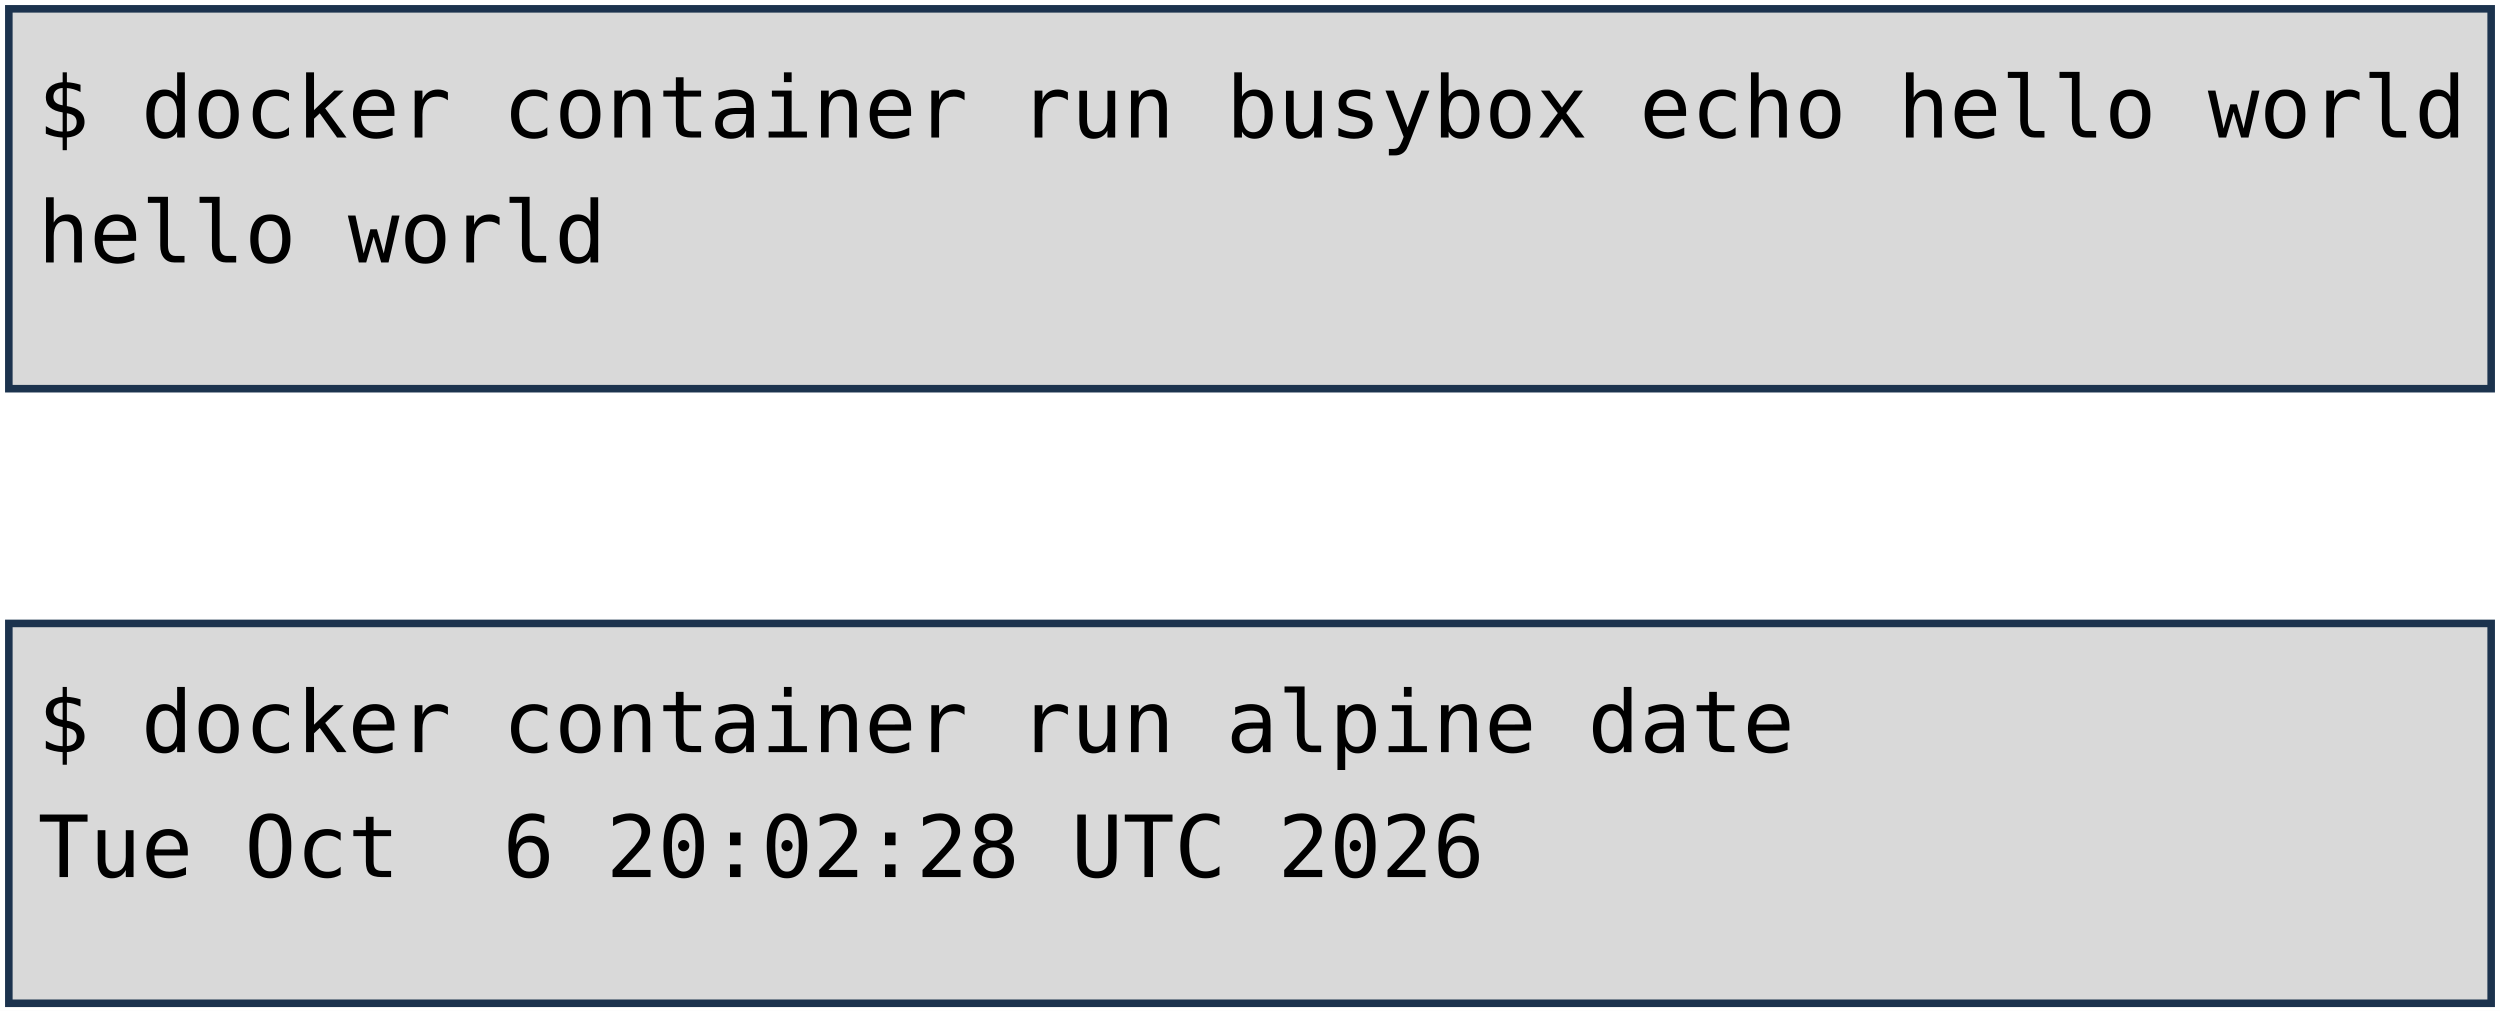
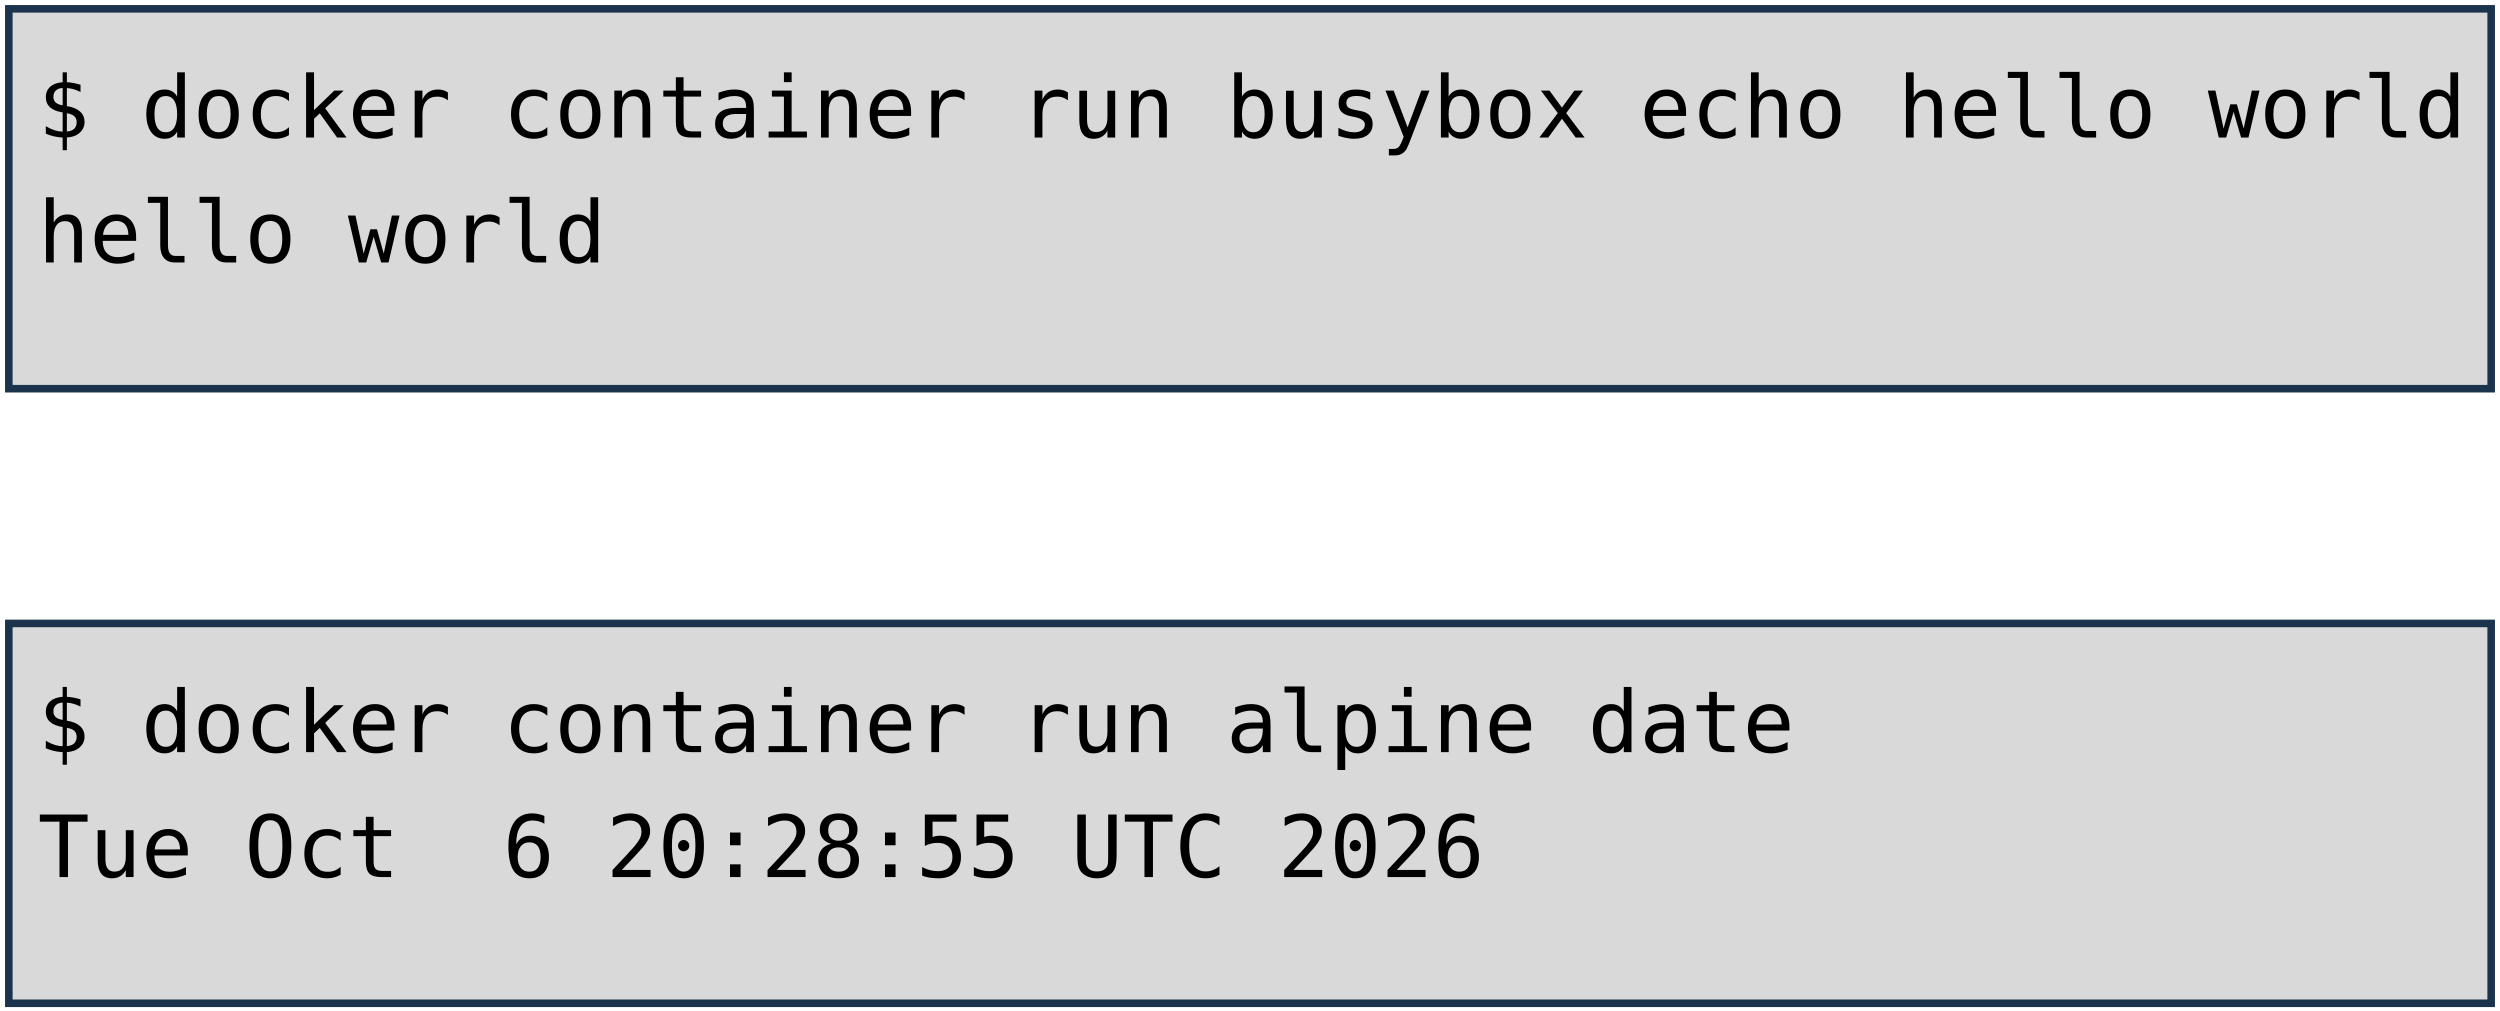
<svg xmlns="http://www.w3.org/2000/svg" viewBox="0 0 1981 801" width="1981" height="801" role="img" aria-label="Deux terminaux : docker container run busybox echo hello world, et docker container run alpine date. Annotations : lancement d'un container, image, commande lancée.">
  <style>
    .code { font-family: "DejaVu Sans Mono", Menlo, Consolas, monospace; font-size: 68px; fill: #000000; }
    .pill { font-family: "Trebuchet MS", "Century Gothic", Verdana, sans-serif; font-size: 62px; text-anchor: middle; }
  </style>
  <rect width="1981" height="801" fill="#FFFFFF" />
  <rect x="7" y="7" width="1967" height="301" fill="#D9D9D9" stroke="#1C334E" stroke-width="6" />
  <rect x="7" y="494" width="1967" height="301" fill="#D9D9D9" stroke="#1C334E" stroke-width="6" />
  <text x="30" y="109" class="code" xml:space="preserve">$ docker container run busybox echo hello world</text>
  <text x="30" y="208" class="code" xml:space="preserve">hello world</text>
  <text x="30" y="596" class="code" xml:space="preserve">$ docker container run alpine date</text>
-   <text x="30" y="695" class="code" xml:space="preserve">Tue Oct  6 20:02:28 UTC 2026</text>
+   <text x="30" y="695" class="code" xml:space="preserve">Tue Oct  6 20:28:55 UTC 2026</text>
</svg>
